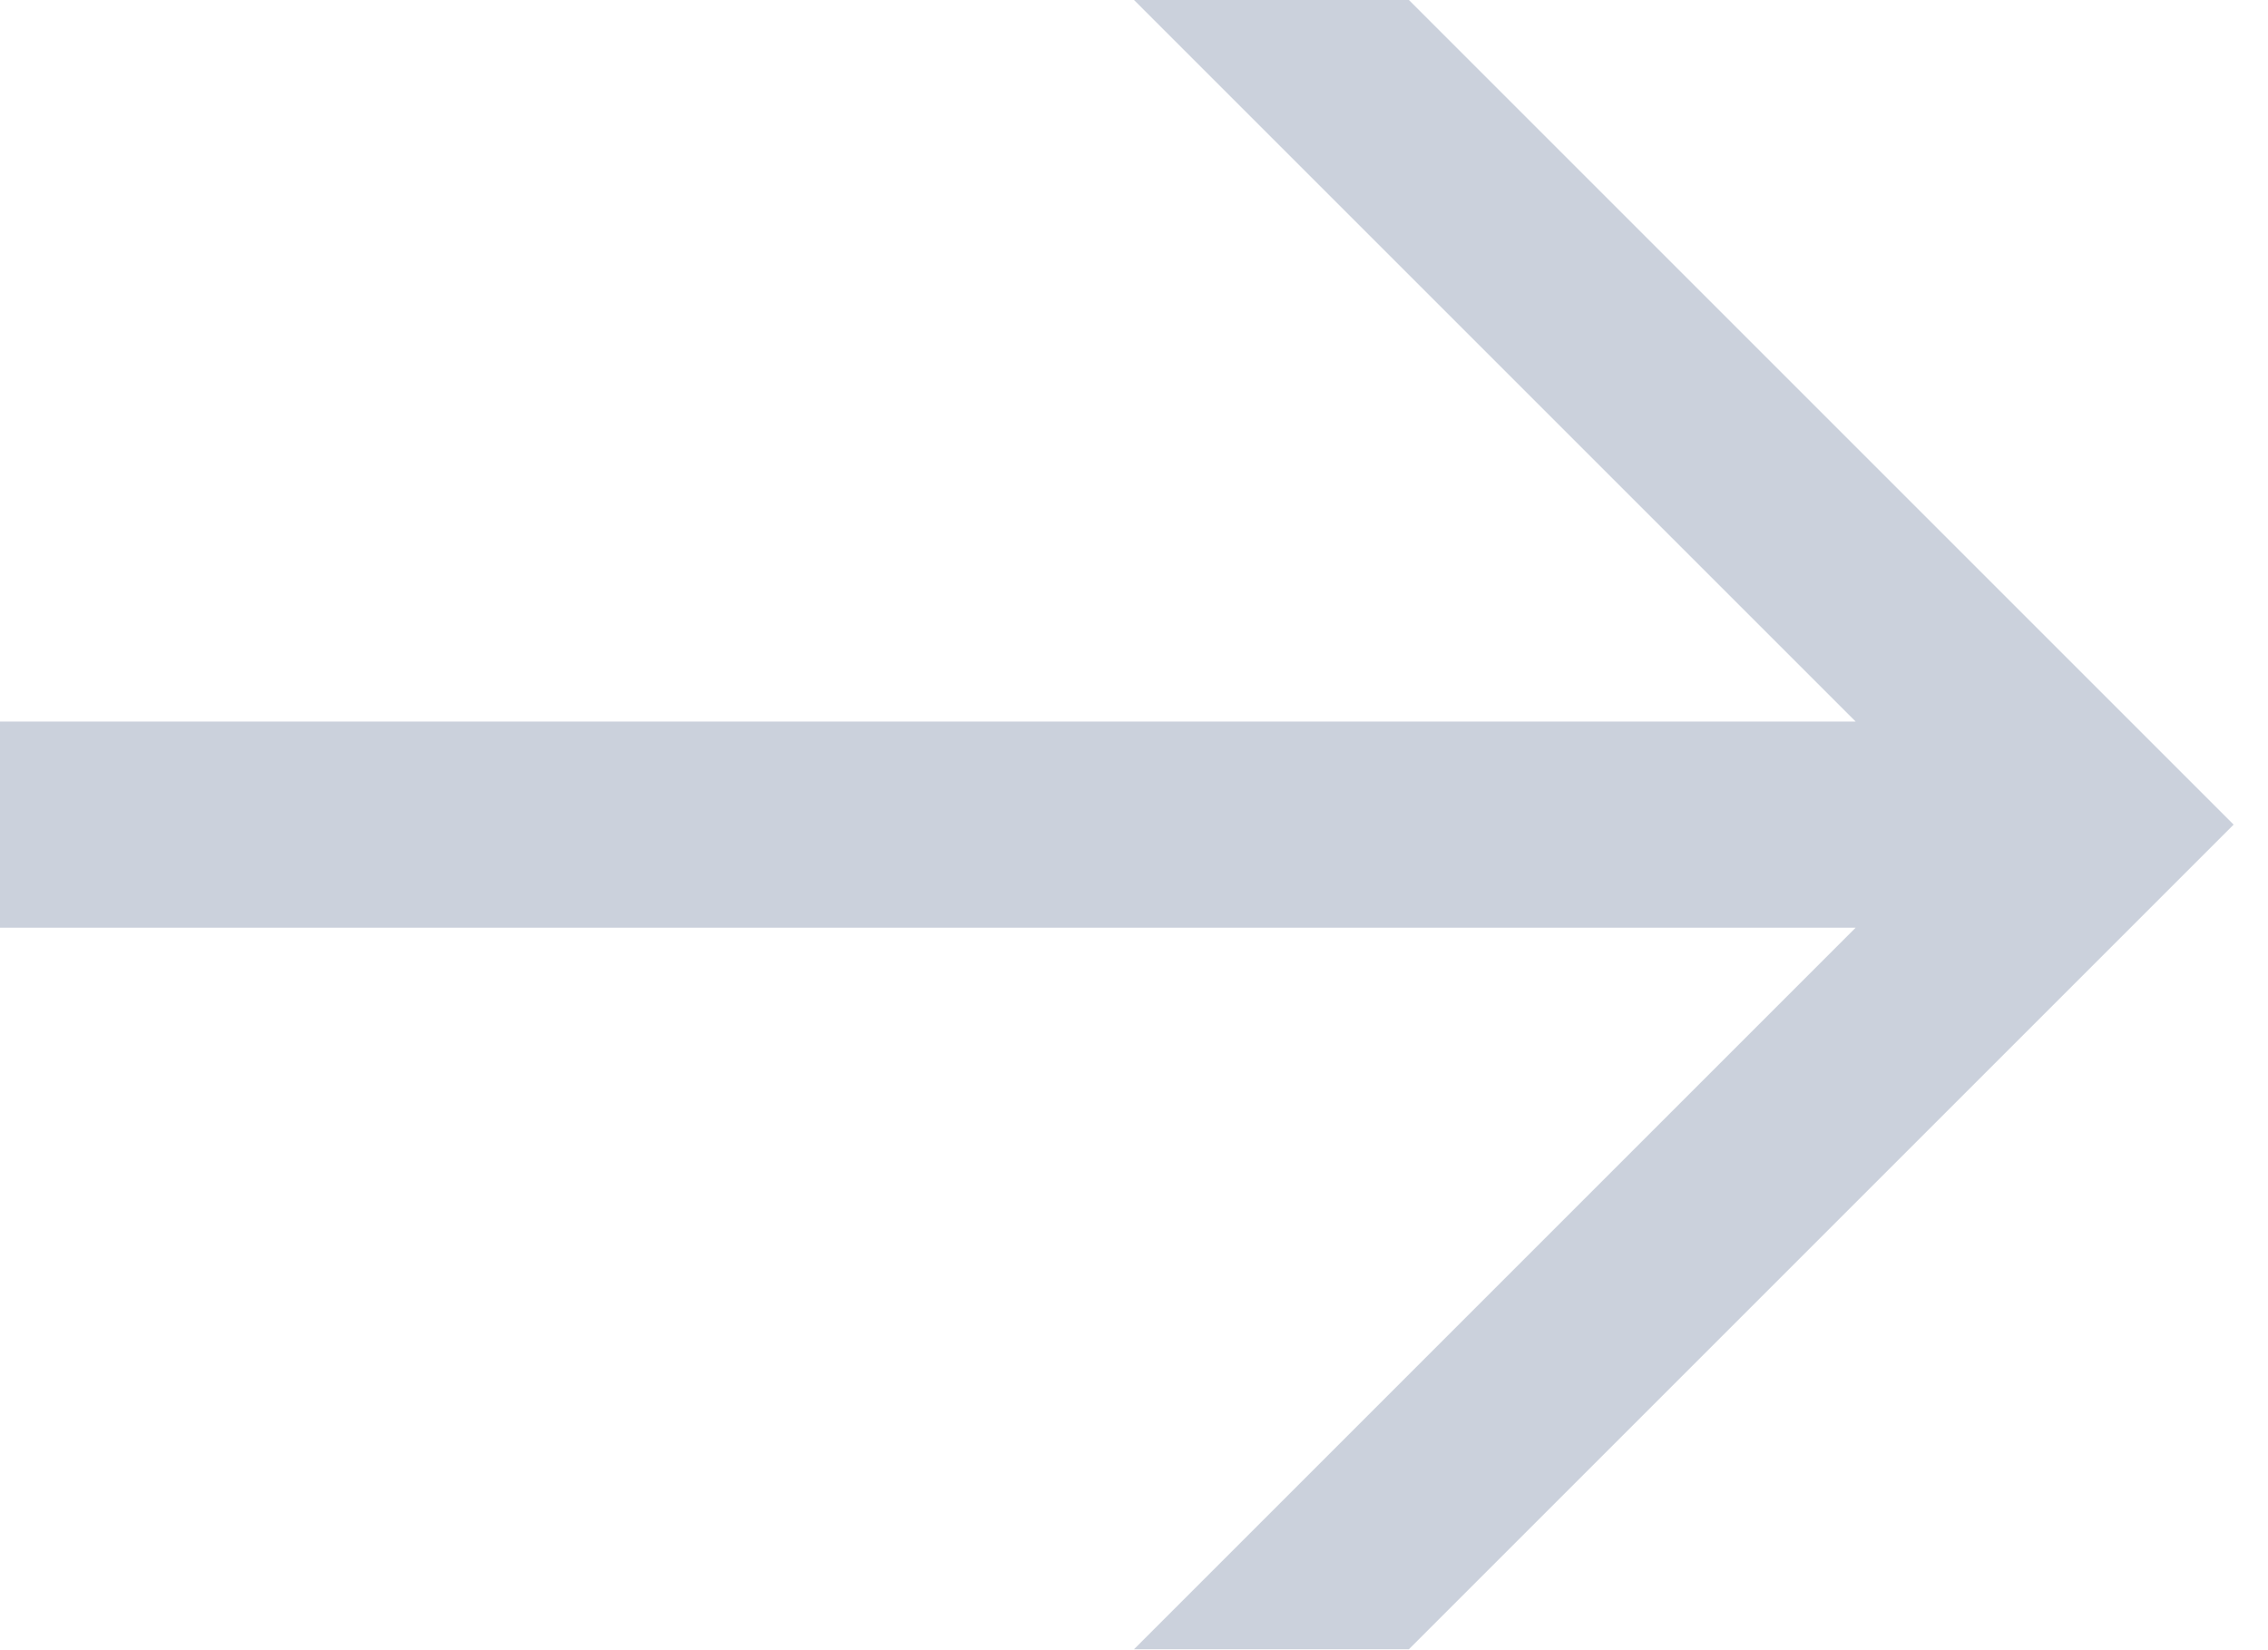
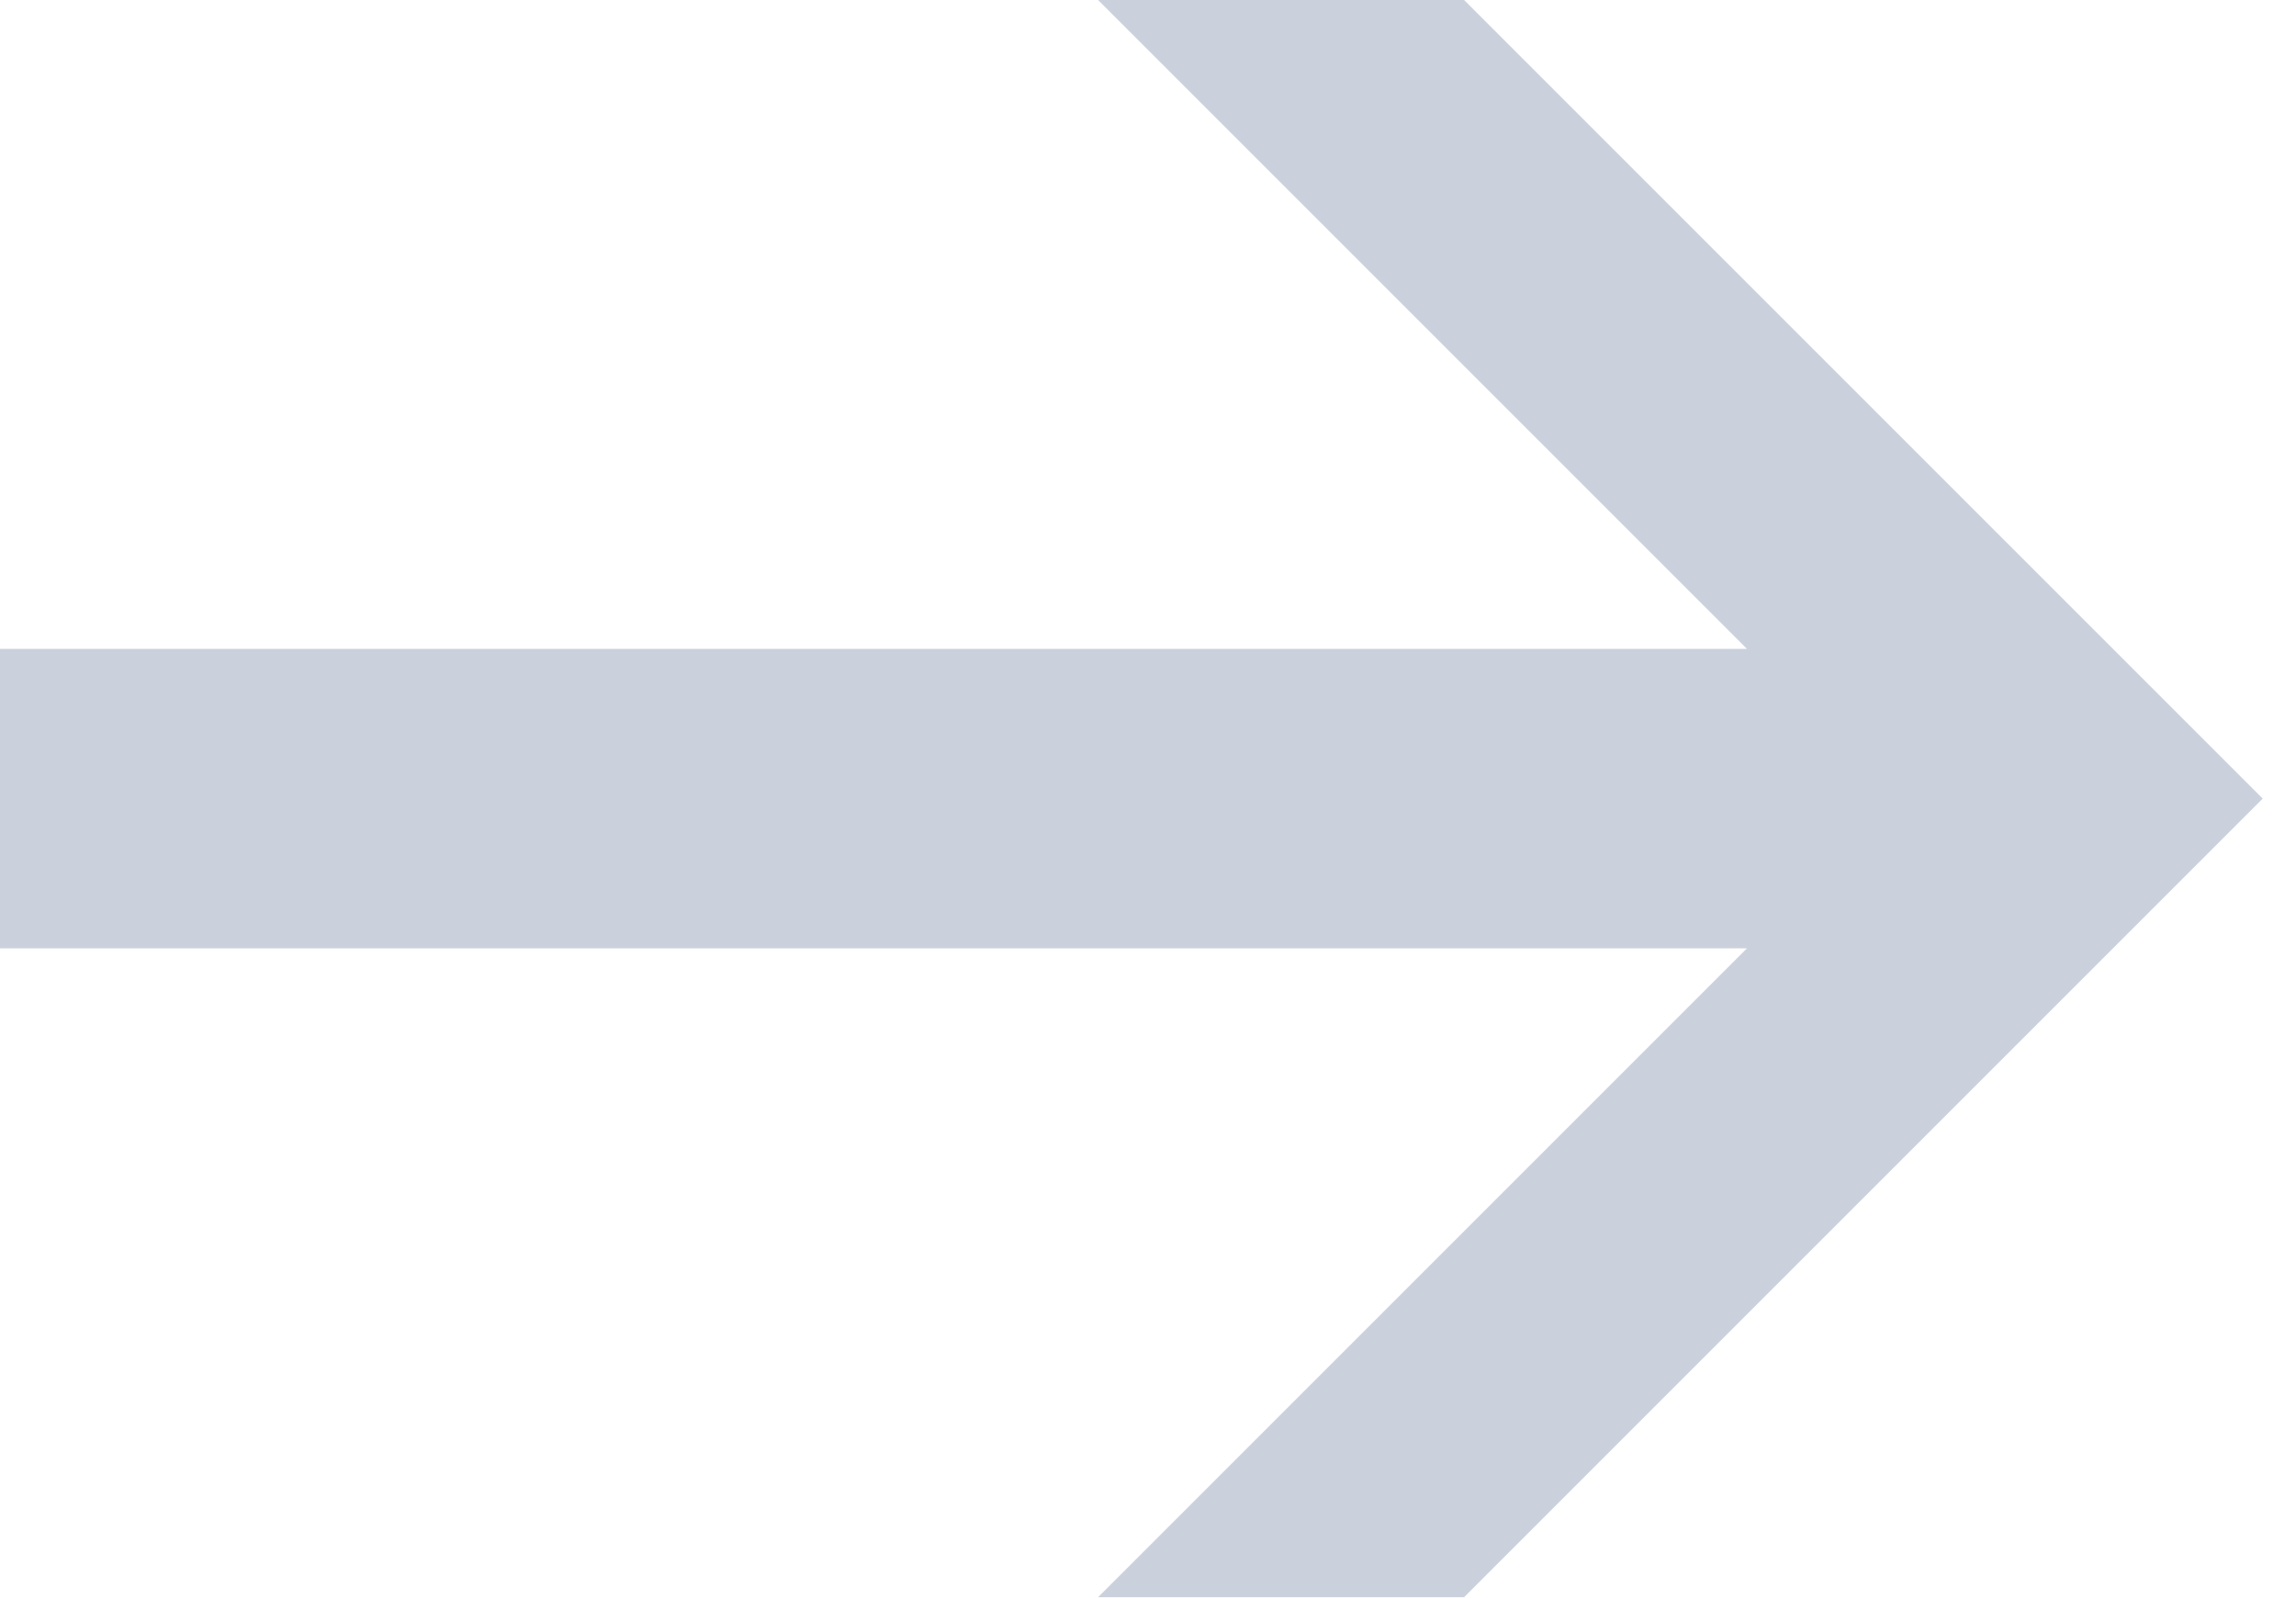
- <svg xmlns="http://www.w3.org/2000/svg" width="44" height="32" viewBox="0 0 44 32" fill="none">
-   <path d="M27.333 0H22L36 14H0V18H36L22 32H27.333L43.333 16L27.333 0Z" fill="#CBD1DC" />
+ <svg xmlns="http://www.w3.org/2000/svg" width="46" height="32" viewBox="0 0 46 32" fill="none">
+   <path d="M29.333 0H22L35 13H0V19H35L22 32H29.333L45.333 16L29.333 0Z" fill="#CBD1DC" />
</svg>
